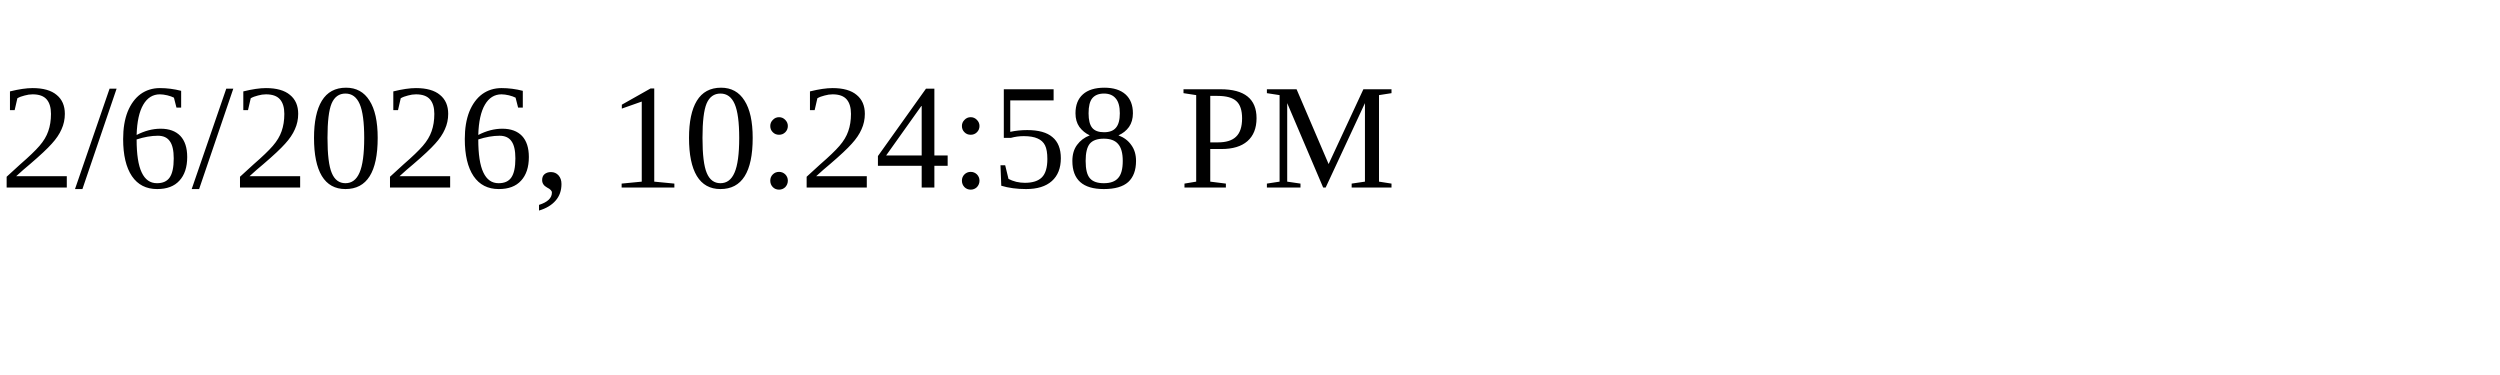
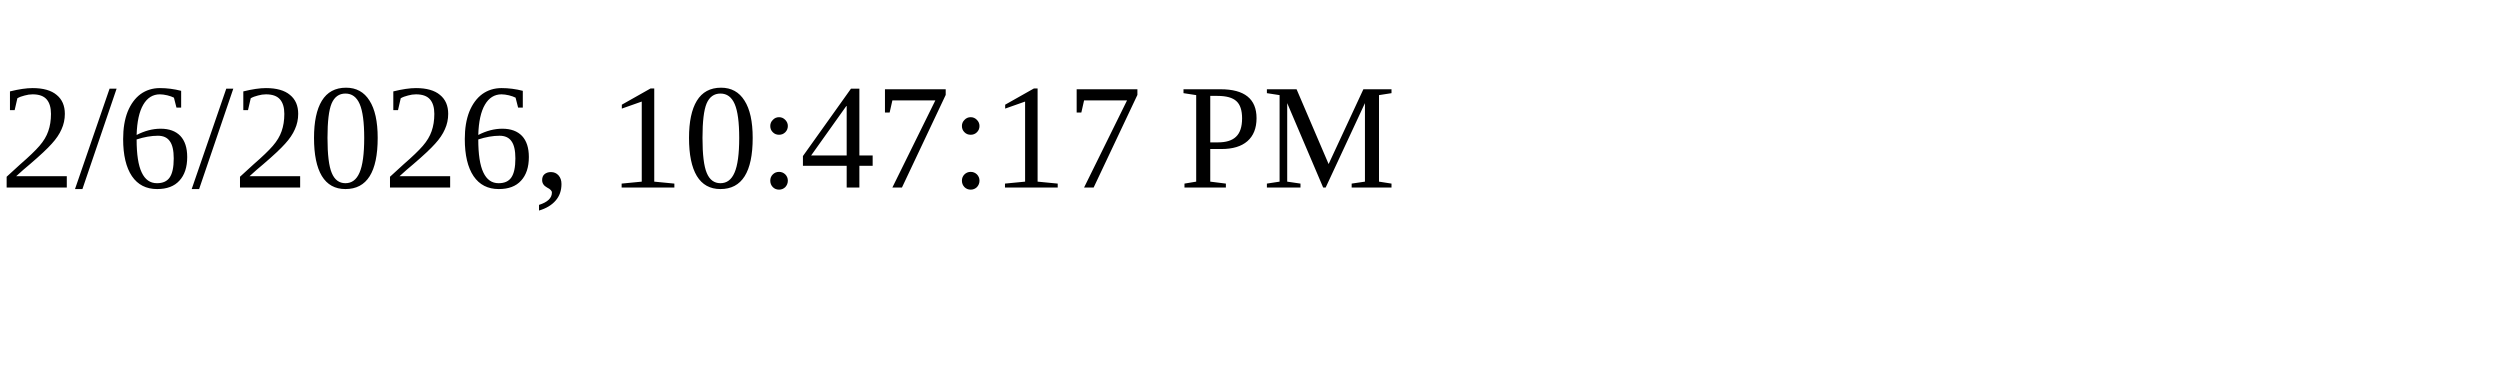
<svg xmlns="http://www.w3.org/2000/svg" height="30" width="200">
-   <text x="0" y="15">2/6/2026, 10:24:58 PM</text>
+   <text x="0" y="15">2/6/2026, 10:47:17 PM</text>
</svg>
